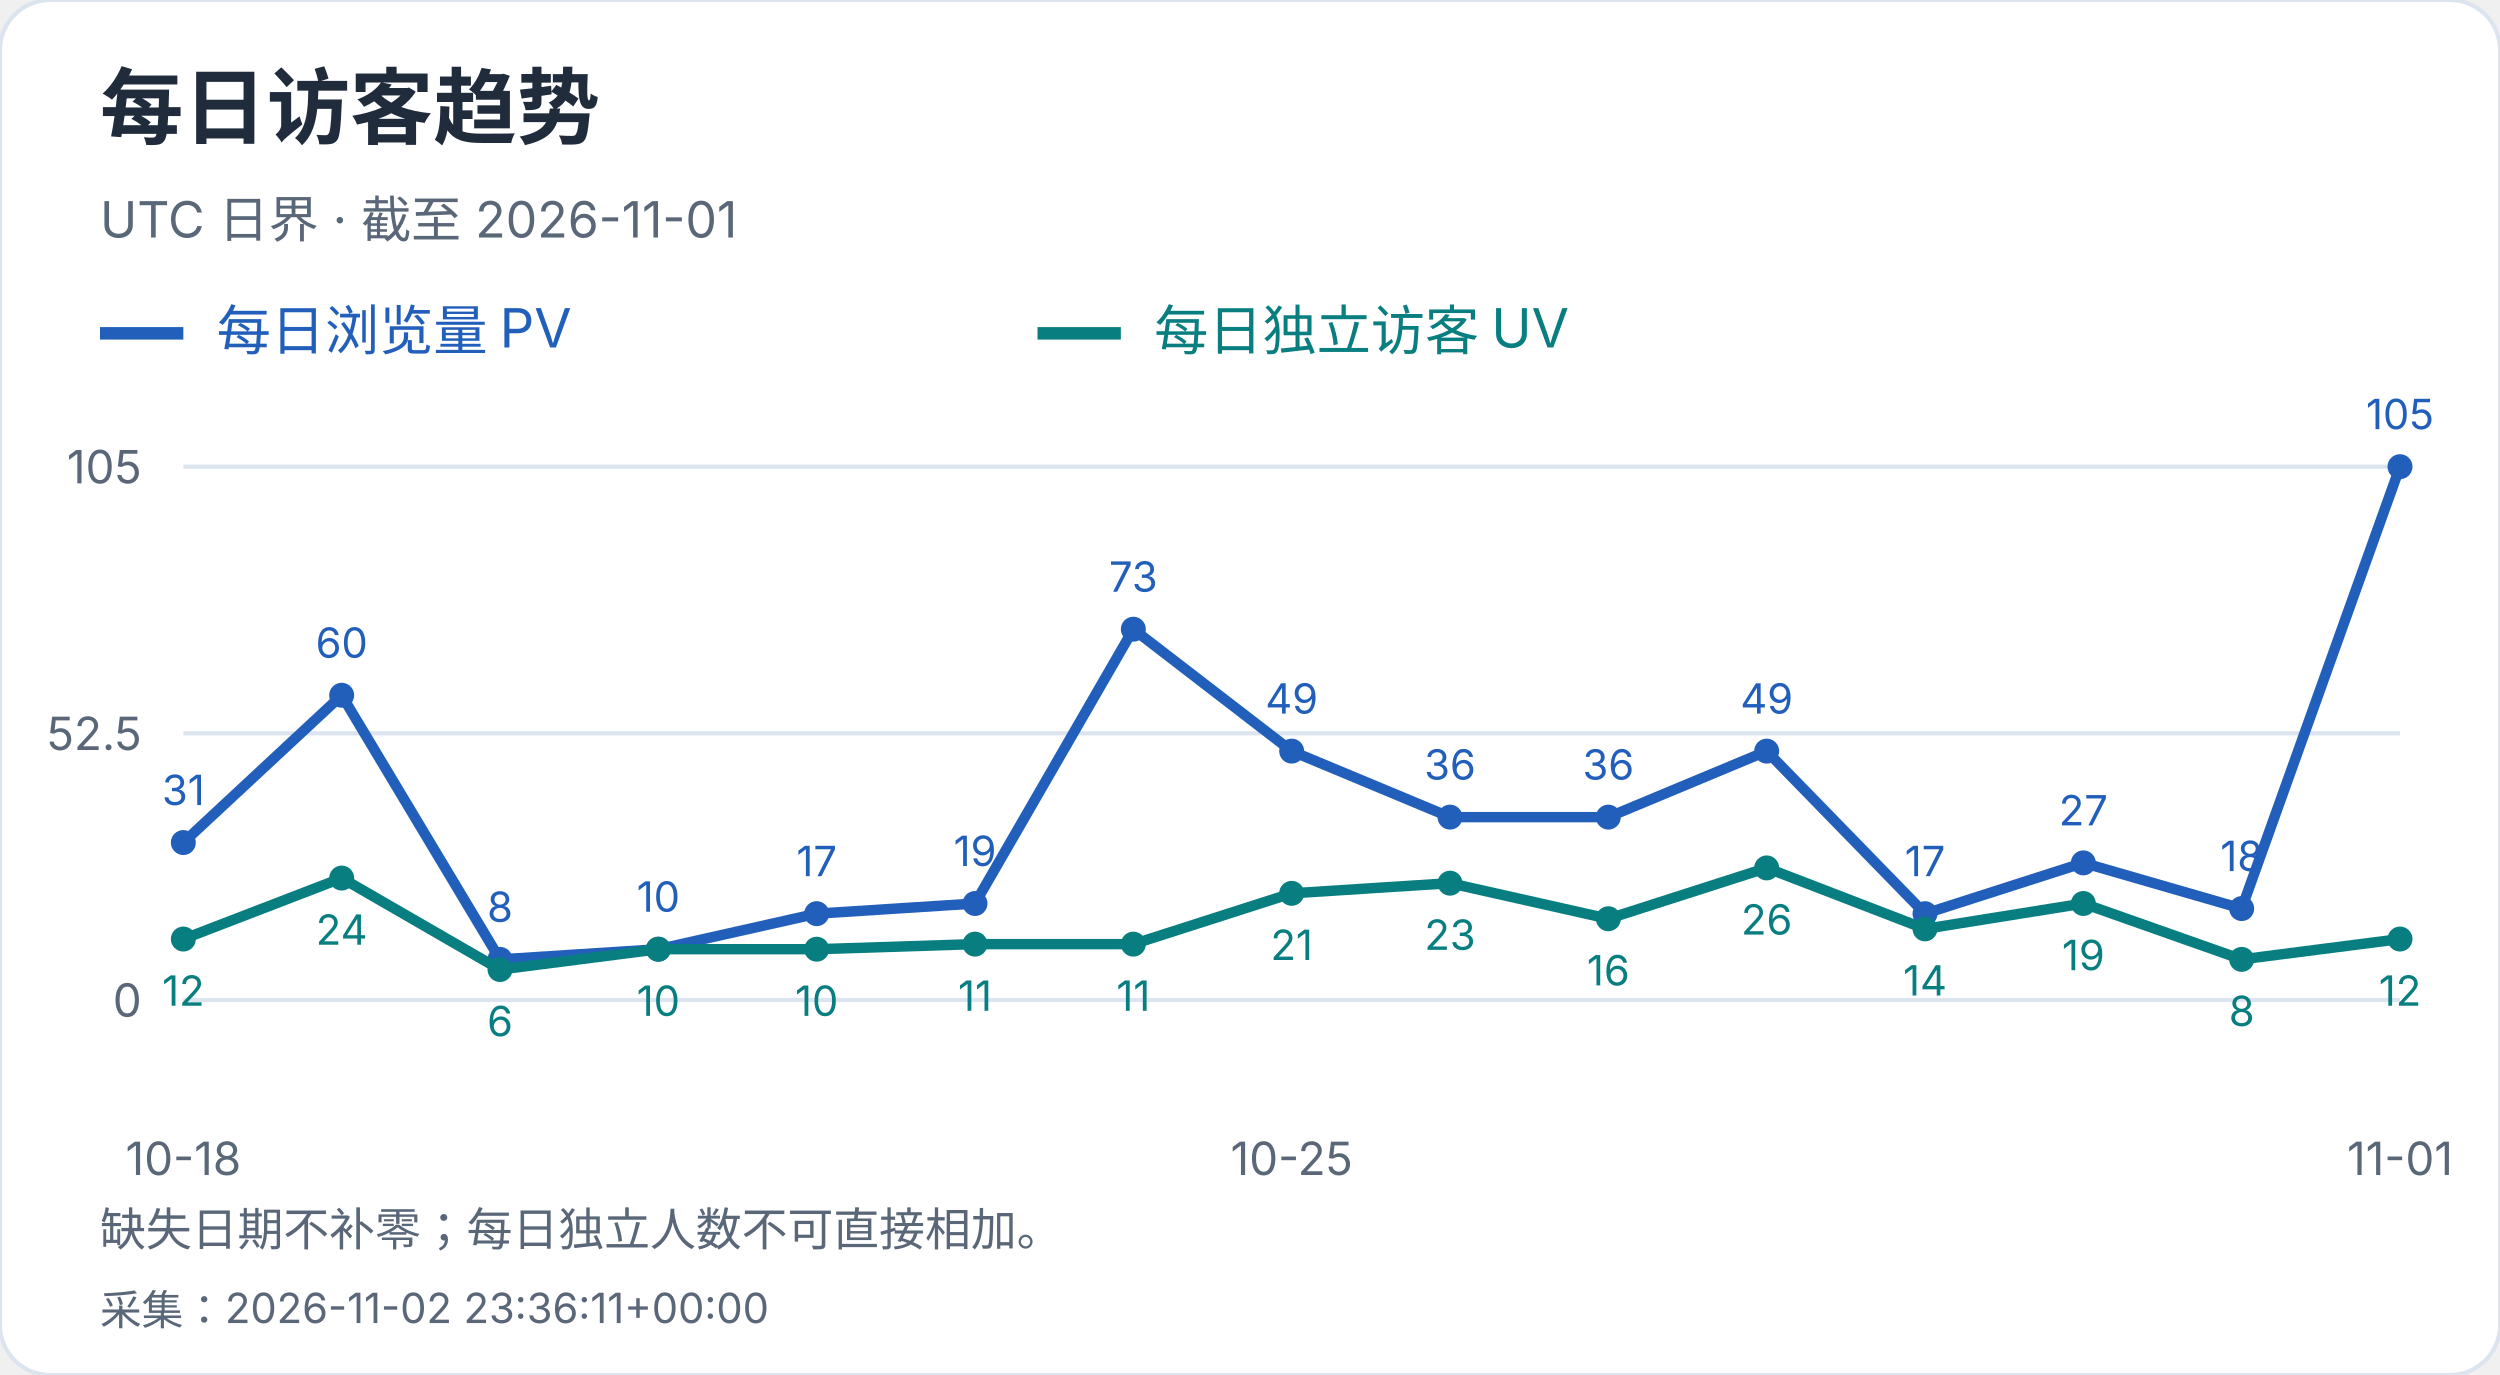
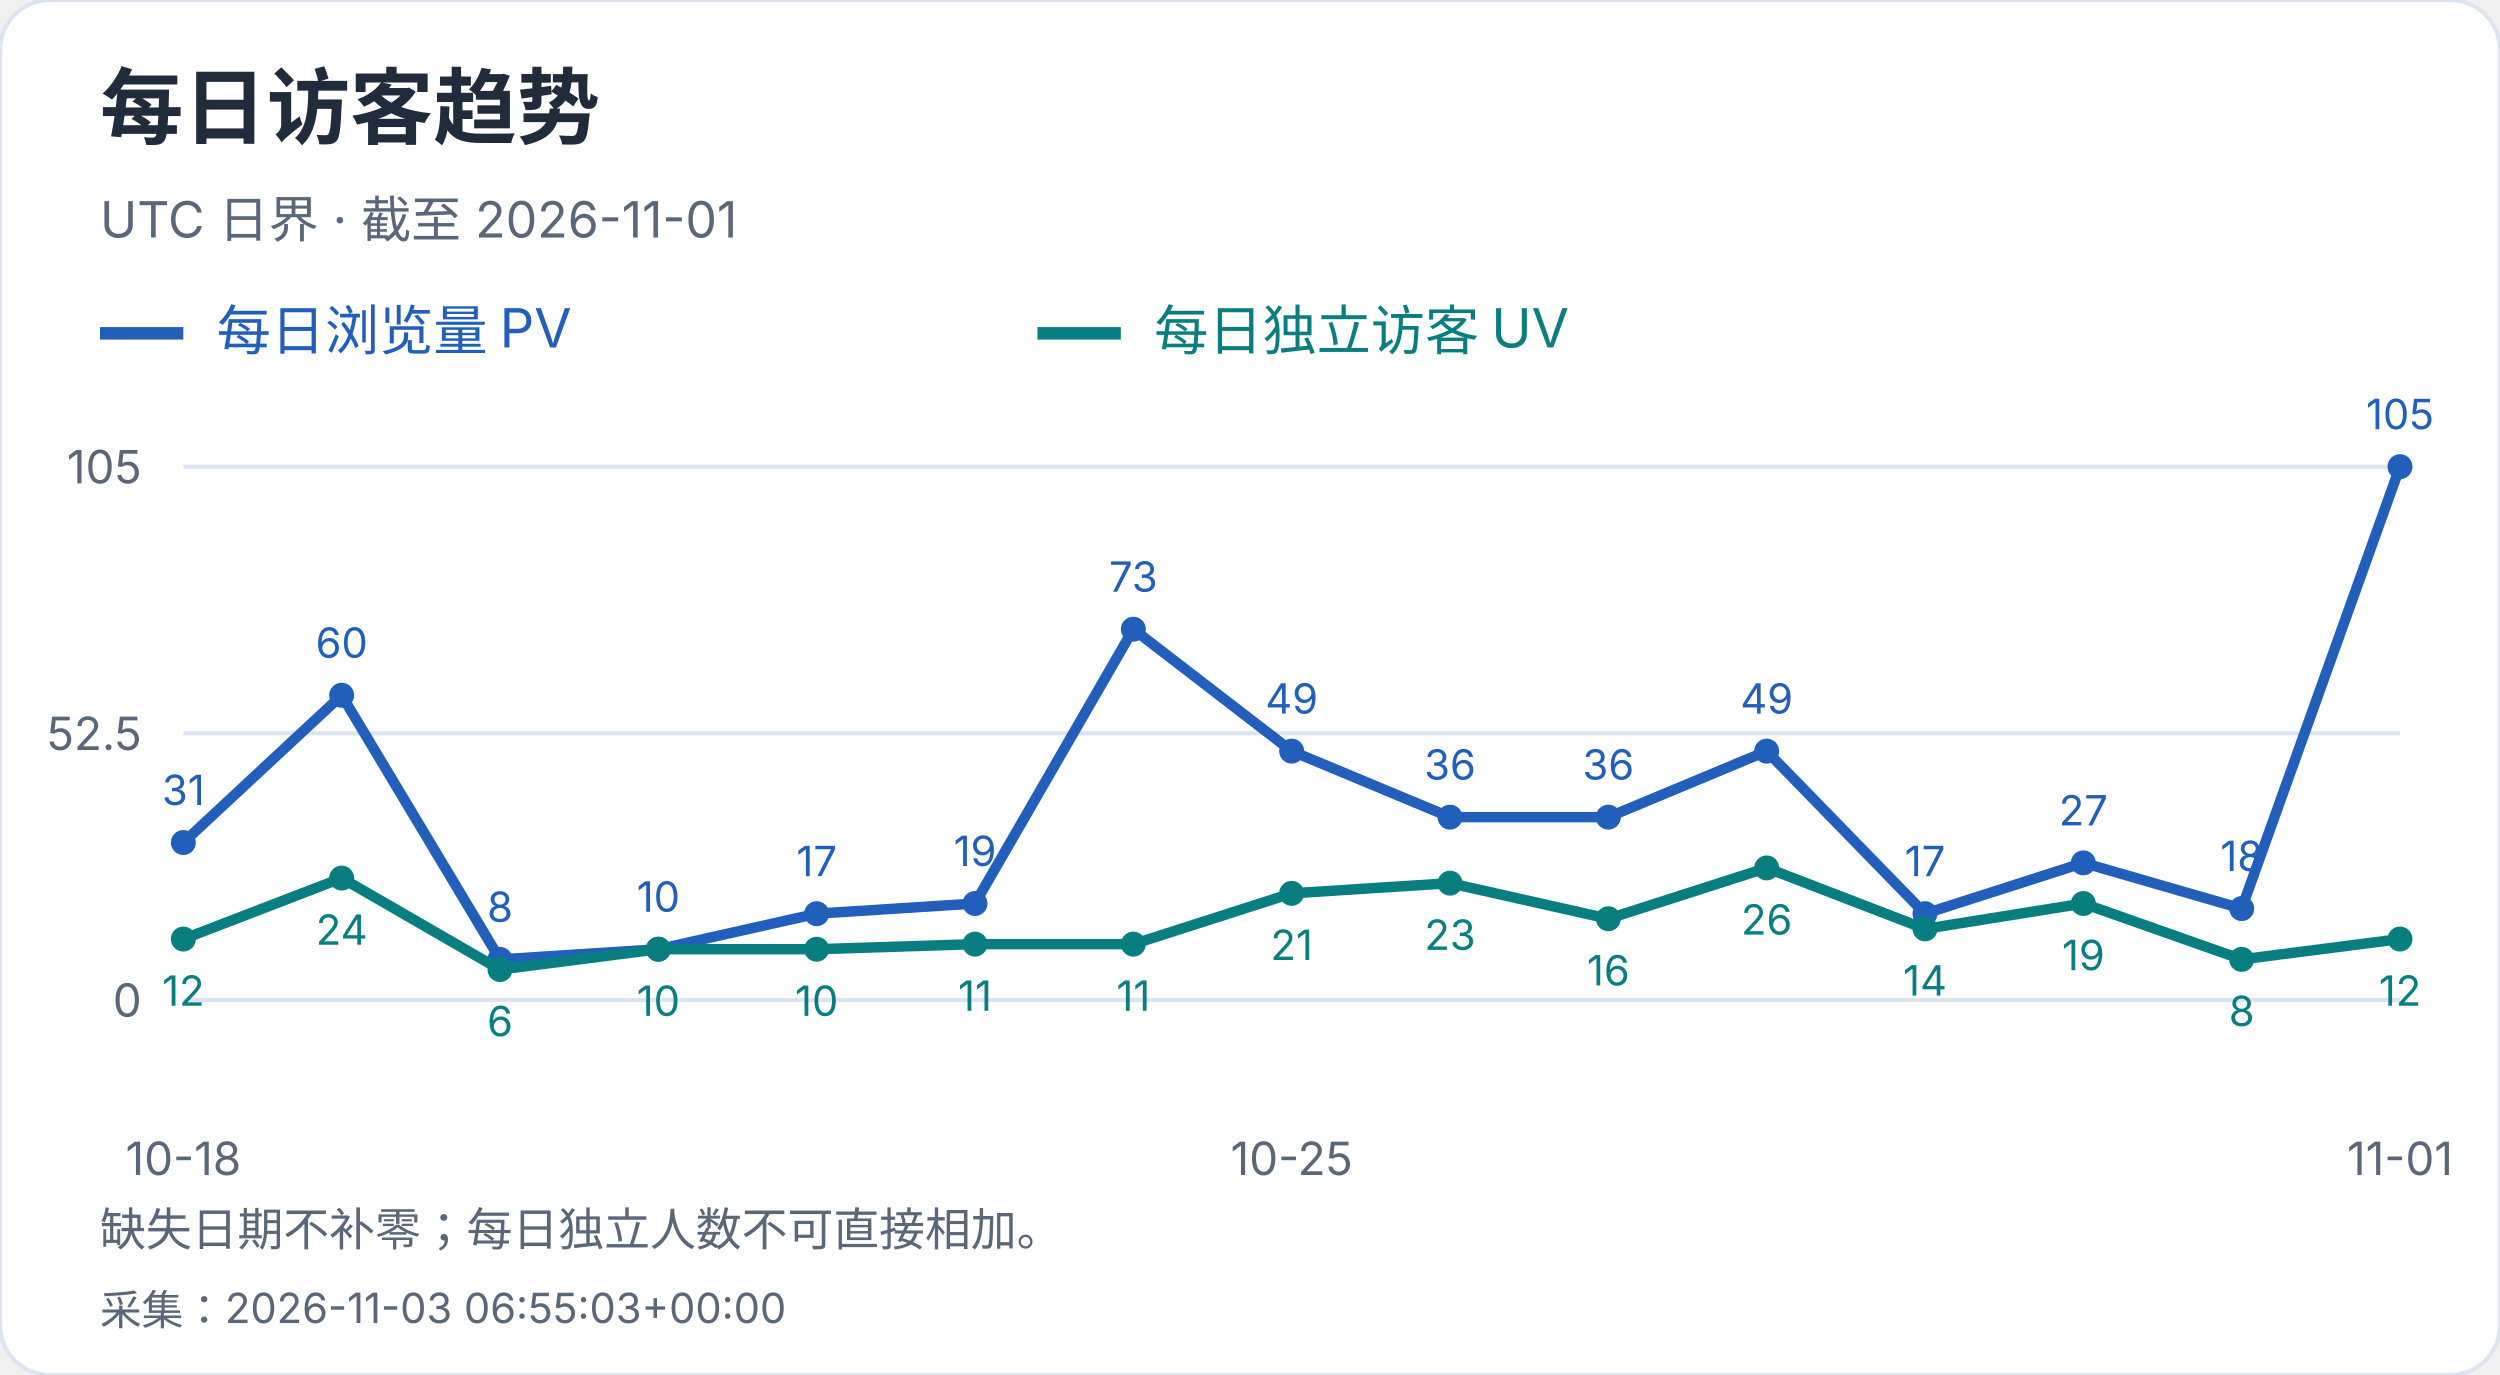
<svg xmlns="http://www.w3.org/2000/svg" width="600" height="330" viewBox="0 0 600 330" role="img" aria-label="每日访客趋势">
  <style>text{font-family:-apple-system,BlinkMacSystemFont,"Segoe UI","PingFang SC","Microsoft YaHei",sans-serif;font-variant-numeric:tabular-nums}</style>
  <rect width="600" height="330" rx="12" fill="white" stroke="#dce4ef" />
  <text x="24" y="33" font-size="20" fill="#202b3c" font-weight="650" text-anchor="start">每日访客趋势</text>
  <text x="24" y="57" font-size="12" fill="#596779" font-weight="400" text-anchor="start">UTC 日界 · 截至 2026-11-01</text>
  <path d="M24 80h20" stroke="#215fbb" stroke-width="3" />
  <text x="52" y="84" font-size="13" fill="#215fbb" font-weight="400" text-anchor="start">每日浏览量 PV</text>
  <path d="M249 80h20" stroke="#087e80" stroke-width="3" />
  <text x="277" y="84" font-size="13" fill="#087e80" font-weight="400" text-anchor="start">每日独立访客 UV</text>
  <path d="M44 240.0H576" stroke="#dce4ef" />
  <text x="34" y="244.0" font-size="11" fill="#596779" font-weight="400" text-anchor="end">0</text>
  <path d="M44 176.0H576" stroke="#dce4ef" />
  <text x="34" y="180.0" font-size="11" fill="#596779" font-weight="400" text-anchor="end">52.5</text>
  <path d="M44 112.0H576" stroke="#dce4ef" />
  <text x="34" y="116.0" font-size="11" fill="#596779" font-weight="400" text-anchor="end">105</text>
  <circle cx="44.00" cy="202.21" r="3" fill="#215fbb" />
  <text x="44.0" y="193.21" font-size="10" fill="#215fbb" font-weight="400" text-anchor="middle">31</text>
  <circle cx="82.00" cy="166.86" r="3" fill="#215fbb" />
  <text x="82.0" y="157.86" font-size="10" fill="#215fbb" font-weight="400" text-anchor="middle">60</text>
  <circle cx="120.00" cy="230.25" r="3" fill="#215fbb" />
  <text x="120.0" y="221.25" font-size="10" fill="#215fbb" font-weight="400" text-anchor="middle">8</text>
  <circle cx="158.00" cy="227.81" r="3" fill="#215fbb" />
  <text x="158.0" y="218.81" font-size="10" fill="#215fbb" font-weight="400" text-anchor="middle">10</text>
  <circle cx="196.00" cy="219.28" r="3" fill="#215fbb" />
  <text x="196.0" y="210.28" font-size="10" fill="#215fbb" font-weight="400" text-anchor="middle">17</text>
  <circle cx="234.00" cy="216.84" r="3" fill="#215fbb" />
  <text x="234.0" y="207.84" font-size="10" fill="#215fbb" font-weight="400" text-anchor="middle">19</text>
  <circle cx="272.00" cy="151.01" r="3" fill="#215fbb" />
  <text x="272.0" y="142.01" font-size="10" fill="#215fbb" font-weight="400" text-anchor="middle">73</text>
  <circle cx="310.00" cy="180.27" r="3" fill="#215fbb" />
  <text x="310.0" y="171.27" font-size="10" fill="#215fbb" font-weight="400" text-anchor="middle">49</text>
  <circle cx="348.00" cy="196.11" r="3" fill="#215fbb" />
  <text x="348.0" y="187.11" font-size="10" fill="#215fbb" font-weight="400" text-anchor="middle">36</text>
  <circle cx="386.00" cy="196.11" r="3" fill="#215fbb" />
  <text x="386.0" y="187.11" font-size="10" fill="#215fbb" font-weight="400" text-anchor="middle">36</text>
  <circle cx="424.00" cy="180.27" r="3" fill="#215fbb" />
  <text x="424.0" y="171.27" font-size="10" fill="#215fbb" font-weight="400" text-anchor="middle">49</text>
  <circle cx="462.00" cy="219.28" r="3" fill="#215fbb" />
  <text x="462.0" y="210.28" font-size="10" fill="#215fbb" font-weight="400" text-anchor="middle">17</text>
  <circle cx="500.00" cy="207.09" r="3" fill="#215fbb" />
  <text x="500.0" y="198.09" font-size="10" fill="#215fbb" font-weight="400" text-anchor="middle">27</text>
  <circle cx="538.00" cy="218.06" r="3" fill="#215fbb" />
  <text x="538.0" y="209.06" font-size="10" fill="#215fbb" font-weight="400" text-anchor="middle">18</text>
  <circle cx="576.00" cy="112.00" r="3" fill="#215fbb" />
  <text x="576.0" y="103.0" font-size="10" fill="#215fbb" font-weight="400" text-anchor="middle">105</text>
  <polyline points="44.00,202.21 82.00,166.86 120.00,230.25 158.00,227.81 196.00,219.28 234.00,216.84 272.00,151.01 310.00,180.27 348.00,196.11 386.00,196.11 424.00,180.27 462.00,219.28 500.00,207.09 538.00,218.06 576.00,112.00" fill="none" stroke="#215fbb" stroke-width="2.5" />
  <circle cx="44.00" cy="225.37" r="3" fill="#087e80" />
  <text x="44.0" y="241.37" font-size="10" fill="#087e80" font-weight="400" text-anchor="middle">12</text>
  <circle cx="82.00" cy="210.74" r="3" fill="#087e80" />
  <text x="82.0" y="226.74" font-size="10" fill="#087e80" font-weight="400" text-anchor="middle">24</text>
  <circle cx="120.00" cy="232.69" r="3" fill="#087e80" />
  <text x="120.0" y="248.69" font-size="10" fill="#087e80" font-weight="400" text-anchor="middle">6</text>
  <circle cx="158.00" cy="227.81" r="3" fill="#087e80" />
  <text x="158.0" y="243.81" font-size="10" fill="#087e80" font-weight="400" text-anchor="middle">10</text>
  <circle cx="196.00" cy="227.81" r="3" fill="#087e80" />
  <text x="196.0" y="243.81" font-size="10" fill="#087e80" font-weight="400" text-anchor="middle">10</text>
  <circle cx="234.00" cy="226.59" r="3" fill="#087e80" />
  <text x="234.0" y="242.59" font-size="10" fill="#087e80" font-weight="400" text-anchor="middle">11</text>
  <circle cx="272.00" cy="226.59" r="3" fill="#087e80" />
  <text x="272.0" y="242.59" font-size="10" fill="#087e80" font-weight="400" text-anchor="middle">11</text>
  <circle cx="310.00" cy="214.40" r="3" fill="#087e80" />
  <text x="310.0" y="230.4" font-size="10" fill="#087e80" font-weight="400" text-anchor="middle">21</text>
  <circle cx="348.00" cy="211.96" r="3" fill="#087e80" />
  <text x="348.0" y="227.96" font-size="10" fill="#087e80" font-weight="400" text-anchor="middle">23</text>
  <circle cx="386.00" cy="220.50" r="3" fill="#087e80" />
  <text x="386.0" y="236.5" font-size="10" fill="#087e80" font-weight="400" text-anchor="middle">16</text>
  <circle cx="424.00" cy="208.30" r="3" fill="#087e80" />
  <text x="424.0" y="224.3" font-size="10" fill="#087e80" font-weight="400" text-anchor="middle">26</text>
  <circle cx="462.00" cy="222.93" r="3" fill="#087e80" />
  <text x="462.0" y="238.93" font-size="10" fill="#087e80" font-weight="400" text-anchor="middle">14</text>
  <circle cx="500.00" cy="216.84" r="3" fill="#087e80" />
  <text x="500.0" y="232.84" font-size="10" fill="#087e80" font-weight="400" text-anchor="middle">19</text>
  <circle cx="538.00" cy="230.25" r="3" fill="#087e80" />
  <text x="538.0" y="246.25" font-size="10" fill="#087e80" font-weight="400" text-anchor="middle">8</text>
  <circle cx="576.00" cy="225.37" r="3" fill="#087e80" />
  <text x="576.0" y="241.37" font-size="10" fill="#087e80" font-weight="400" text-anchor="middle">12</text>
  <polyline points="44.00,225.37 82.00,210.74 120.00,232.69 158.00,227.81 196.00,227.81 234.00,226.59 272.00,226.59 310.00,214.40 348.00,211.96 386.00,220.50 424.00,208.30 462.00,222.93 500.00,216.84 538.00,230.25 576.00,225.37" fill="none" stroke="#087e80" stroke-width="2.5" />
  <text x="44.0" y="282" font-size="11" fill="#596779" font-weight="400" text-anchor="middle">10-18</text>
  <text x="310.0" y="282" font-size="11" fill="#596779" font-weight="400" text-anchor="middle">10-25</text>
  <text x="576.0" y="282" font-size="11" fill="#596779" font-weight="400" text-anchor="middle">11-01</text>
  <text x="24" y="299" font-size="11" fill="#596779" font-weight="400" text-anchor="start">缺失日期不补零；每日独立人数不可直接相加。</text>
-   <text x="24" y="318" font-size="10" fill="#596779" font-weight="400" text-anchor="start">采集：2026-11-02 23:36:11+00:00</text>
+   <text x="24" y="318" font-size="10" fill="#596779" font-weight="400" text-anchor="start">采集：2026-11-03 06:55:03+00:00</text>
</svg>
